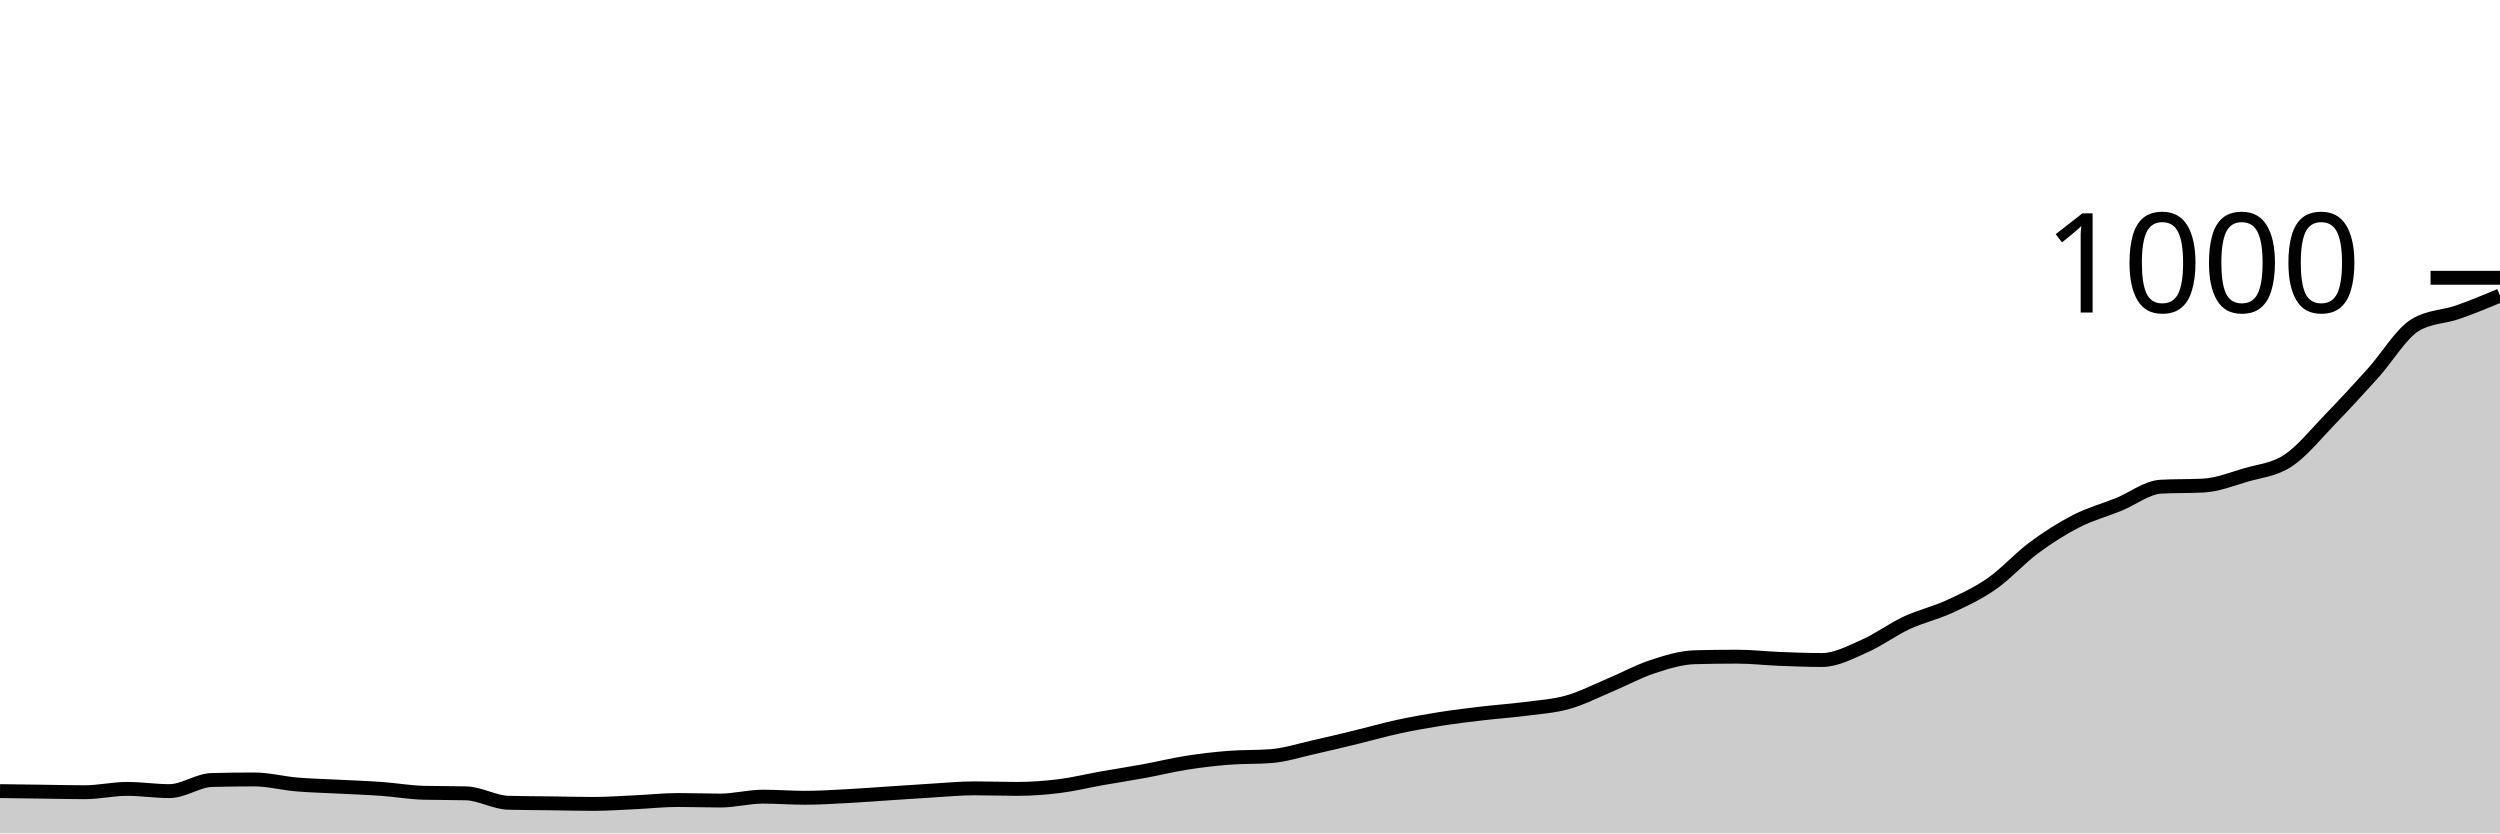
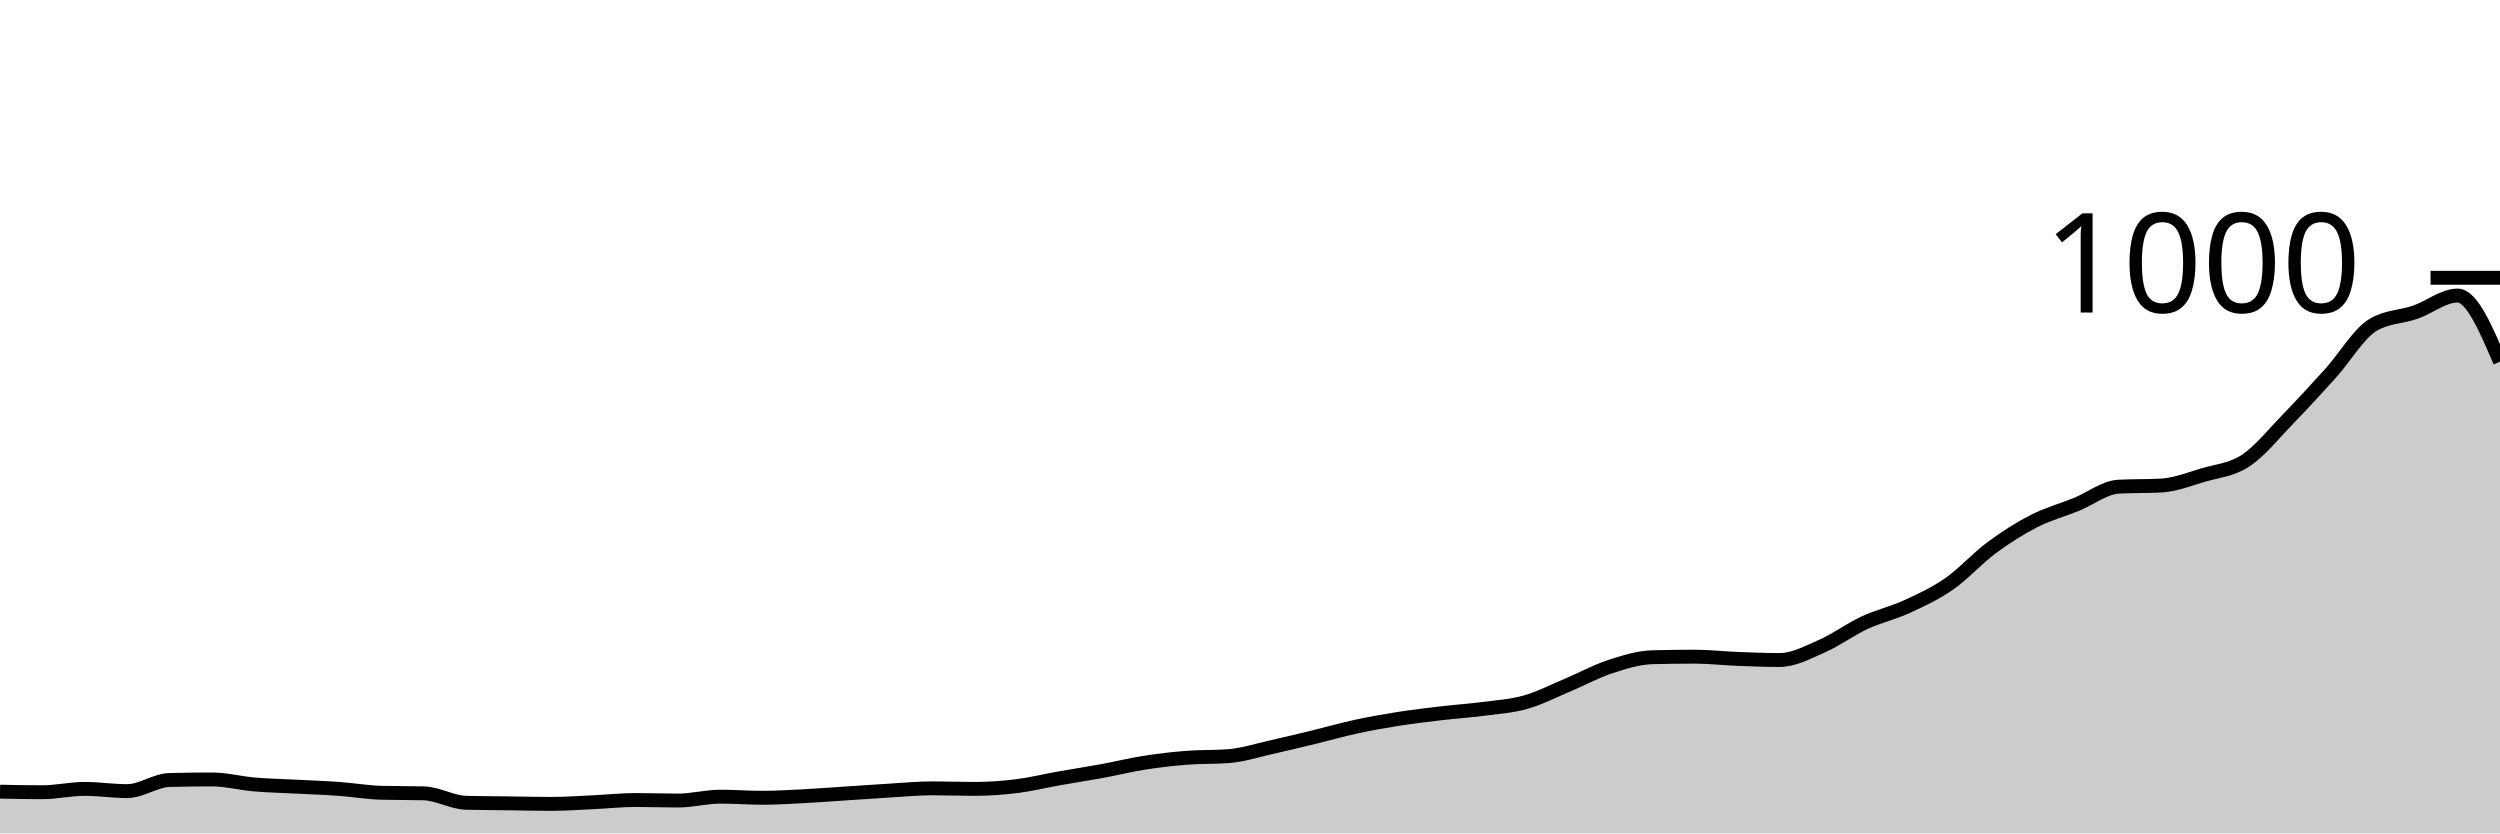
<svg xmlns="http://www.w3.org/2000/svg" viewBox="0 0 180 60">
  <g transform="translate(0,20)">
-     <path class="area" fill="rgba(0, 0, 0, 0.2)" d="M0,36.96C1.017,36.973,2.034,36.987,3.051,37C4.068,37.013,5.085,37.04,6.102,37.04C7.119,37.04,8.136,36.8,9.153,36.8C10.169,36.8,11.186,36.96,12.203,36.96C13.22,36.96,14.237,36.187,15.254,36.16C16.271,36.133,17.288,36.12,18.305,36.12C19.322,36.12,20.339,36.393,21.356,36.48C22.373,36.567,23.39,36.587,24.407,36.64C25.424,36.693,26.441,36.727,27.458,36.8C28.475,36.873,29.492,37.053,30.508,37.08C31.525,37.107,32.542,37.093,33.559,37.12C34.576,37.147,35.593,37.773,36.61,37.8C37.627,37.827,38.644,37.827,39.661,37.84C40.678,37.853,41.695,37.88,42.712,37.88C43.729,37.88,44.746,37.807,45.763,37.76C46.78,37.713,47.797,37.6,48.814,37.6C49.831,37.6,50.847,37.64,51.864,37.64C52.881,37.64,53.898,37.36,54.915,37.36C55.932,37.36,56.949,37.44,57.966,37.44C58.983,37.44,60,37.373,61.017,37.32C62.034,37.267,63.051,37.187,64.068,37.12C65.085,37.053,66.102,36.98,67.119,36.92C68.136,36.86,69.153,36.76,70.169,36.76C71.186,36.76,72.203,36.8,73.22,36.8C74.237,36.8,75.254,36.727,76.271,36.6C77.288,36.473,78.305,36.22,79.322,36.04C80.339,35.86,81.356,35.707,82.373,35.52C83.39,35.333,84.407,35.08,85.424,34.92C86.441,34.76,87.458,34.64,88.475,34.56C89.492,34.48,90.508,34.52,91.525,34.44C92.542,34.36,93.559,34.027,94.576,33.8C95.593,33.573,96.61,33.327,97.627,33.08C98.644,32.833,99.661,32.54,100.678,32.32C101.695,32.1,102.712,31.92,103.729,31.76C104.746,31.6,105.763,31.48,106.78,31.36C107.797,31.24,108.814,31.173,109.831,31.04C110.847,30.907,111.864,30.847,112.881,30.56C113.898,30.273,114.915,29.747,115.932,29.32C116.949,28.893,117.966,28.333,118.983,28C120,27.667,121.017,27.347,122.034,27.32C123.051,27.293,124.068,27.28,125.085,27.28C126.102,27.28,127.119,27.4,128.136,27.44C129.153,27.48,130.169,27.52,131.186,27.52C132.203,27.52,133.22,26.967,134.237,26.52C135.254,26.073,136.271,25.313,137.288,24.84C138.305,24.367,139.322,24.147,140.339,23.68C141.356,23.213,142.373,22.747,143.39,22.04C144.407,21.333,145.424,20.193,146.441,19.44C147.458,18.687,148.475,18.04,149.492,17.52C150.508,17,151.525,16.733,152.542,16.32C153.559,15.907,154.576,15.093,155.593,15.04C156.61,14.987,157.627,15.013,158.644,14.96C159.661,14.907,160.678,14.5,161.695,14.2C162.712,13.9,163.729,13.833,164.746,13.16C165.763,12.487,166.78,11.207,167.797,10.16C168.814,9.113,169.831,8.007,170.847,6.88C171.864,5.753,172.881,4.013,173.898,3.4C174.915,2.787,175.932,2.833,176.949,2.48C177.966,2.127,178.983,1.703,180,1.28L180,40C178.983,40,177.966,40,176.949,40C175.932,40,174.915,40,173.898,40C172.881,40,171.864,40,170.847,40C169.831,40,168.814,40,167.797,40C166.78,40,165.763,40,164.746,40C163.729,40,162.712,40,161.695,40C160.678,40,159.661,40,158.644,40C157.627,40,156.61,40,155.593,40C154.576,40,153.559,40,152.542,40C151.525,40,150.508,40,149.492,40C148.475,40,147.458,40,146.441,40C145.424,40,144.407,40,143.39,40C142.373,40,141.356,40,140.339,40C139.322,40,138.305,40,137.288,40C136.271,40,135.254,40,134.237,40C133.22,40,132.203,40,131.186,40C130.169,40,129.153,40,128.136,40C127.119,40,126.102,40,125.085,40C124.068,40,123.051,40,122.034,40C121.017,40,120,40,118.983,40C117.966,40,116.949,40,115.932,40C114.915,40,113.898,40,112.881,40C111.864,40,110.847,40,109.831,40C108.814,40,107.797,40,106.78,40C105.763,40,104.746,40,103.729,40C102.712,40,101.695,40,100.678,40C99.661,40,98.644,40,97.627,40C96.61,40,95.593,40,94.576,40C93.559,40,92.542,40,91.525,40C90.508,40,89.492,40,88.475,40C87.458,40,86.441,40,85.424,40C84.407,40,83.39,40,82.373,40C81.356,40,80.339,40,79.322,40C78.305,40,77.288,40,76.271,40C75.254,40,74.237,40,73.22,40C72.203,40,71.186,40,70.169,40C69.153,40,68.136,40,67.119,40C66.102,40,65.085,40,64.068,40C63.051,40,62.034,40,61.017,40C60,40,58.983,40,57.966,40C56.949,40,55.932,40,54.915,40C53.898,40,52.881,40,51.864,40C50.847,40,49.831,40,48.814,40C47.797,40,46.78,40,45.763,40C44.746,40,43.729,40,42.712,40C41.695,40,40.678,40,39.661,40C38.644,40,37.627,40,36.61,40C35.593,40,34.576,40,33.559,40C32.542,40,31.525,40,30.508,40C29.492,40,28.475,40,27.458,40C26.441,40,25.424,40,24.407,40C23.39,40,22.373,40,21.356,40C20.339,40,19.322,40,18.305,40C17.288,40,16.271,40,15.254,40C14.237,40,13.22,40,12.203,40C11.186,40,10.169,40,9.153,40C8.136,40,7.119,40,6.102,40C5.085,40,4.068,40,3.051,40C2.034,40,1.017,40,0,40Z" />
-     <path class="line" stroke="black" fill="none" d="M0,36.96C1.017,36.973,2.034,36.987,3.051,37C4.068,37.013,5.085,37.04,6.102,37.04C7.119,37.04,8.136,36.8,9.153,36.8C10.169,36.8,11.186,36.96,12.203,36.96C13.22,36.96,14.237,36.187,15.254,36.16C16.271,36.133,17.288,36.12,18.305,36.12C19.322,36.12,20.339,36.393,21.356,36.48C22.373,36.567,23.39,36.587,24.407,36.64C25.424,36.693,26.441,36.727,27.458,36.8C28.475,36.873,29.492,37.053,30.508,37.08C31.525,37.107,32.542,37.093,33.559,37.12C34.576,37.147,35.593,37.773,36.61,37.8C37.627,37.827,38.644,37.827,39.661,37.84C40.678,37.853,41.695,37.88,42.712,37.88C43.729,37.88,44.746,37.807,45.763,37.76C46.78,37.713,47.797,37.6,48.814,37.6C49.831,37.6,50.847,37.64,51.864,37.64C52.881,37.64,53.898,37.36,54.915,37.36C55.932,37.36,56.949,37.44,57.966,37.44C58.983,37.44,60,37.373,61.017,37.32C62.034,37.267,63.051,37.187,64.068,37.12C65.085,37.053,66.102,36.98,67.119,36.92C68.136,36.86,69.153,36.76,70.169,36.76C71.186,36.76,72.203,36.8,73.22,36.8C74.237,36.8,75.254,36.727,76.271,36.6C77.288,36.473,78.305,36.22,79.322,36.04C80.339,35.86,81.356,35.707,82.373,35.52C83.39,35.333,84.407,35.08,85.424,34.92C86.441,34.76,87.458,34.64,88.475,34.56C89.492,34.48,90.508,34.52,91.525,34.44C92.542,34.36,93.559,34.027,94.576,33.8C95.593,33.573,96.61,33.327,97.627,33.08C98.644,32.833,99.661,32.54,100.678,32.32C101.695,32.1,102.712,31.92,103.729,31.76C104.746,31.6,105.763,31.48,106.78,31.36C107.797,31.24,108.814,31.173,109.831,31.04C110.847,30.907,111.864,30.847,112.881,30.56C113.898,30.273,114.915,29.747,115.932,29.32C116.949,28.893,117.966,28.333,118.983,28C120,27.667,121.017,27.347,122.034,27.32C123.051,27.293,124.068,27.28,125.085,27.28C126.102,27.28,127.119,27.4,128.136,27.44C129.153,27.48,130.169,27.52,131.186,27.52C132.203,27.52,133.22,26.967,134.237,26.52C135.254,26.073,136.271,25.313,137.288,24.84C138.305,24.367,139.322,24.147,140.339,23.68C141.356,23.213,142.373,22.747,143.39,22.04C144.407,21.333,145.424,20.193,146.441,19.44C147.458,18.687,148.475,18.04,149.492,17.52C150.508,17,151.525,16.733,152.542,16.32C153.559,15.907,154.576,15.093,155.593,15.04C156.61,14.987,157.627,15.013,158.644,14.96C159.661,14.907,160.678,14.5,161.695,14.2C162.712,13.9,163.729,13.833,164.746,13.16C165.763,12.487,166.78,11.207,167.797,10.16C168.814,9.113,169.831,8.007,170.847,6.88C171.864,5.753,172.881,4.013,173.898,3.4C174.915,2.787,175.932,2.833,176.949,2.48C177.966,2.127,178.983,1.703,180,1.28" />
+     <path class="area" fill="rgba(0, 0, 0, 0.2)" d="M0,37C1.017,37.02,2.034,37.04,3.051,37.04C4.068,37.04,5.085,36.8,6.102,36.8C7.119,36.8,8.136,36.96,9.153,36.96C10.169,36.96,11.186,36.187,12.203,36.16C13.22,36.133,14.237,36.12,15.254,36.12C16.271,36.12,17.288,36.393,18.305,36.48C19.322,36.567,20.339,36.587,21.356,36.64C22.373,36.693,23.39,36.727,24.407,36.8C25.424,36.873,26.441,37.053,27.458,37.08C28.475,37.107,29.492,37.093,30.508,37.12C31.525,37.147,32.542,37.773,33.559,37.8C34.576,37.827,35.593,37.827,36.61,37.84C37.627,37.853,38.644,37.88,39.661,37.88C40.678,37.88,41.695,37.807,42.712,37.76C43.729,37.713,44.746,37.6,45.763,37.6C46.78,37.6,47.797,37.64,48.814,37.64C49.831,37.64,50.847,37.36,51.864,37.36C52.881,37.36,53.898,37.44,54.915,37.44C55.932,37.44,56.949,37.373,57.966,37.32C58.983,37.267,60,37.187,61.017,37.12C62.034,37.053,63.051,36.98,64.068,36.92C65.085,36.86,66.102,36.76,67.119,36.76C68.136,36.76,69.153,36.8,70.169,36.8C71.186,36.8,72.203,36.727,73.22,36.6C74.237,36.473,75.254,36.22,76.271,36.04C77.288,35.86,78.305,35.707,79.322,35.52C80.339,35.333,81.356,35.08,82.373,34.92C83.39,34.76,84.407,34.64,85.424,34.56C86.441,34.48,87.458,34.52,88.475,34.44C89.492,34.36,90.508,34.027,91.525,33.8C92.542,33.573,93.559,33.327,94.576,33.08C95.593,32.833,96.61,32.54,97.627,32.32C98.644,32.1,99.661,31.92,100.678,31.76C101.695,31.6,102.712,31.48,103.729,31.36C104.746,31.24,105.763,31.173,106.78,31.04C107.797,30.907,108.814,30.847,109.831,30.56C110.847,30.273,111.864,29.747,112.881,29.32C113.898,28.893,114.915,28.333,115.932,28C116.949,27.667,117.966,27.347,118.983,27.32C120,27.293,121.017,27.28,122.034,27.28C123.051,27.28,124.068,27.4,125.085,27.44C126.102,27.48,127.119,27.52,128.136,27.52C129.153,27.52,130.169,26.967,131.186,26.52C132.203,26.073,133.22,25.313,134.237,24.84C135.254,24.367,136.271,24.147,137.288,23.68C138.305,23.213,139.322,22.747,140.339,22.04C141.356,21.333,142.373,20.193,143.39,19.44C144.407,18.687,145.424,18.04,146.441,17.52C147.458,17,148.475,16.733,149.492,16.32C150.508,15.907,151.525,15.093,152.542,15.04C153.559,14.987,154.576,15.013,155.593,14.96C156.61,14.907,157.627,14.5,158.644,14.2C159.661,13.9,160.678,13.833,161.695,13.16C162.712,12.487,163.729,11.207,164.746,10.16C165.763,9.113,166.78,8.007,167.797,6.88C168.814,5.753,169.831,4.013,170.847,3.4C171.864,2.787,172.881,2.833,173.898,2.48C174.915,2.127,175.932,1.28,176.949,1.28C177.966,1.28,178.983,3.66,180,6.04L180,40C178.983,40,177.966,40,176.949,40C175.932,40,174.915,40,173.898,40C172.881,40,171.864,40,170.847,40C169.831,40,168.814,40,167.797,40C166.78,40,165.763,40,164.746,40C163.729,40,162.712,40,161.695,40C160.678,40,159.661,40,158.644,40C157.627,40,156.61,40,155.593,40C154.576,40,153.559,40,152.542,40C151.525,40,150.508,40,149.492,40C148.475,40,147.458,40,146.441,40C145.424,40,144.407,40,143.39,40C142.373,40,141.356,40,140.339,40C139.322,40,138.305,40,137.288,40C136.271,40,135.254,40,134.237,40C133.22,40,132.203,40,131.186,40C130.169,40,129.153,40,128.136,40C127.119,40,126.102,40,125.085,40C124.068,40,123.051,40,122.034,40C121.017,40,120,40,118.983,40C117.966,40,116.949,40,115.932,40C114.915,40,113.898,40,112.881,40C111.864,40,110.847,40,109.831,40C108.814,40,107.797,40,106.78,40C105.763,40,104.746,40,103.729,40C102.712,40,101.695,40,100.678,40C99.661,40,98.644,40,97.627,40C96.61,40,95.593,40,94.576,40C93.559,40,92.542,40,91.525,40C90.508,40,89.492,40,88.475,40C87.458,40,86.441,40,85.424,40C84.407,40,83.39,40,82.373,40C81.356,40,80.339,40,79.322,40C78.305,40,77.288,40,76.271,40C75.254,40,74.237,40,73.22,40C72.203,40,71.186,40,70.169,40C69.153,40,68.136,40,67.119,40C66.102,40,65.085,40,64.068,40C63.051,40,62.034,40,61.017,40C60,40,58.983,40,57.966,40C56.949,40,55.932,40,54.915,40C53.898,40,52.881,40,51.864,40C50.847,40,49.831,40,48.814,40C47.797,40,46.78,40,45.763,40C44.746,40,43.729,40,42.712,40C41.695,40,40.678,40,39.661,40C38.644,40,37.627,40,36.61,40C35.593,40,34.576,40,33.559,40C32.542,40,31.525,40,30.508,40C29.492,40,28.475,40,27.458,40C26.441,40,25.424,40,24.407,40C23.39,40,22.373,40,21.356,40C20.339,40,19.322,40,18.305,40C17.288,40,16.271,40,15.254,40C14.237,40,13.22,40,12.203,40C11.186,40,10.169,40,9.153,40C8.136,40,7.119,40,6.102,40C5.085,40,4.068,40,3.051,40C2.034,40,1.017,40,0,40Z" />
+     <path class="line" stroke="black" fill="none" d="M0,37C1.017,37.02,2.034,37.04,3.051,37.04C4.068,37.04,5.085,36.8,6.102,36.8C7.119,36.8,8.136,36.96,9.153,36.96C10.169,36.96,11.186,36.187,12.203,36.16C13.22,36.133,14.237,36.12,15.254,36.12C16.271,36.12,17.288,36.393,18.305,36.48C19.322,36.567,20.339,36.587,21.356,36.64C22.373,36.693,23.39,36.727,24.407,36.8C25.424,36.873,26.441,37.053,27.458,37.08C28.475,37.107,29.492,37.093,30.508,37.12C31.525,37.147,32.542,37.773,33.559,37.8C34.576,37.827,35.593,37.827,36.61,37.84C37.627,37.853,38.644,37.88,39.661,37.88C40.678,37.88,41.695,37.807,42.712,37.76C43.729,37.713,44.746,37.6,45.763,37.6C46.78,37.6,47.797,37.64,48.814,37.64C49.831,37.64,50.847,37.36,51.864,37.36C52.881,37.36,53.898,37.44,54.915,37.44C55.932,37.44,56.949,37.373,57.966,37.32C58.983,37.267,60,37.187,61.017,37.12C62.034,37.053,63.051,36.98,64.068,36.92C65.085,36.86,66.102,36.76,67.119,36.76C68.136,36.76,69.153,36.8,70.169,36.8C71.186,36.8,72.203,36.727,73.22,36.6C74.237,36.473,75.254,36.22,76.271,36.04C77.288,35.86,78.305,35.707,79.322,35.52C80.339,35.333,81.356,35.08,82.373,34.92C83.39,34.76,84.407,34.64,85.424,34.56C86.441,34.48,87.458,34.52,88.475,34.44C89.492,34.36,90.508,34.027,91.525,33.8C92.542,33.573,93.559,33.327,94.576,33.08C95.593,32.833,96.61,32.54,97.627,32.32C98.644,32.1,99.661,31.92,100.678,31.76C101.695,31.6,102.712,31.48,103.729,31.36C104.746,31.24,105.763,31.173,106.78,31.04C107.797,30.907,108.814,30.847,109.831,30.56C110.847,30.273,111.864,29.747,112.881,29.32C113.898,28.893,114.915,28.333,115.932,28C116.949,27.667,117.966,27.347,118.983,27.32C120,27.293,121.017,27.28,122.034,27.28C123.051,27.28,124.068,27.4,125.085,27.44C126.102,27.48,127.119,27.52,128.136,27.52C129.153,27.52,130.169,26.967,131.186,26.52C132.203,26.073,133.22,25.313,134.237,24.84C135.254,24.367,136.271,24.147,137.288,23.68C138.305,23.213,139.322,22.747,140.339,22.04C141.356,21.333,142.373,20.193,143.39,19.44C144.407,18.687,145.424,18.04,146.441,17.52C147.458,17,148.475,16.733,149.492,16.32C150.508,15.907,151.525,15.093,152.542,15.04C153.559,14.987,154.576,15.013,155.593,14.96C156.61,14.907,157.627,14.5,158.644,14.2C159.661,13.9,160.678,13.833,161.695,13.16C162.712,12.487,163.729,11.207,164.746,10.16C165.763,9.113,166.78,8.007,167.797,6.88C168.814,5.753,169.831,4.013,170.847,3.4C171.864,2.787,172.881,2.833,173.898,2.48C174.915,2.127,175.932,1.28,176.949,1.28C177.966,1.28,178.983,3.66,180,6.04" />
    <path class="axis-ceiling" stroke-width="1" stroke="black" fill="none" d="M175,0L180,0" />
    <text class="axis-ceiling-label" font-family="sans-serif" text-anchor="end" font-size="10px" x="170" y="2.5">1000</text>
  </g>
</svg>
